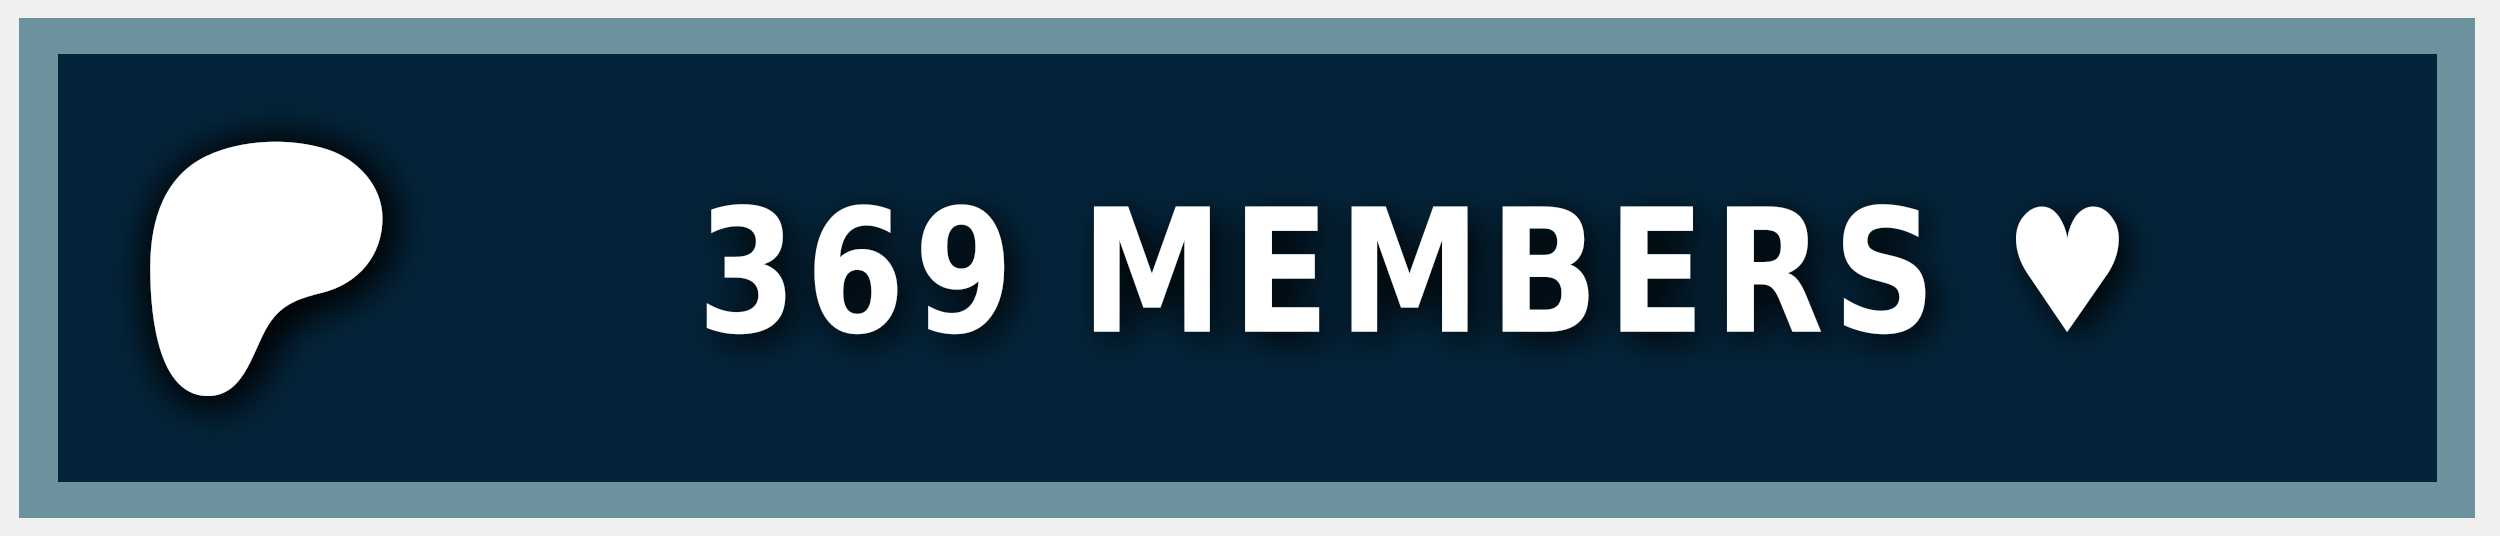
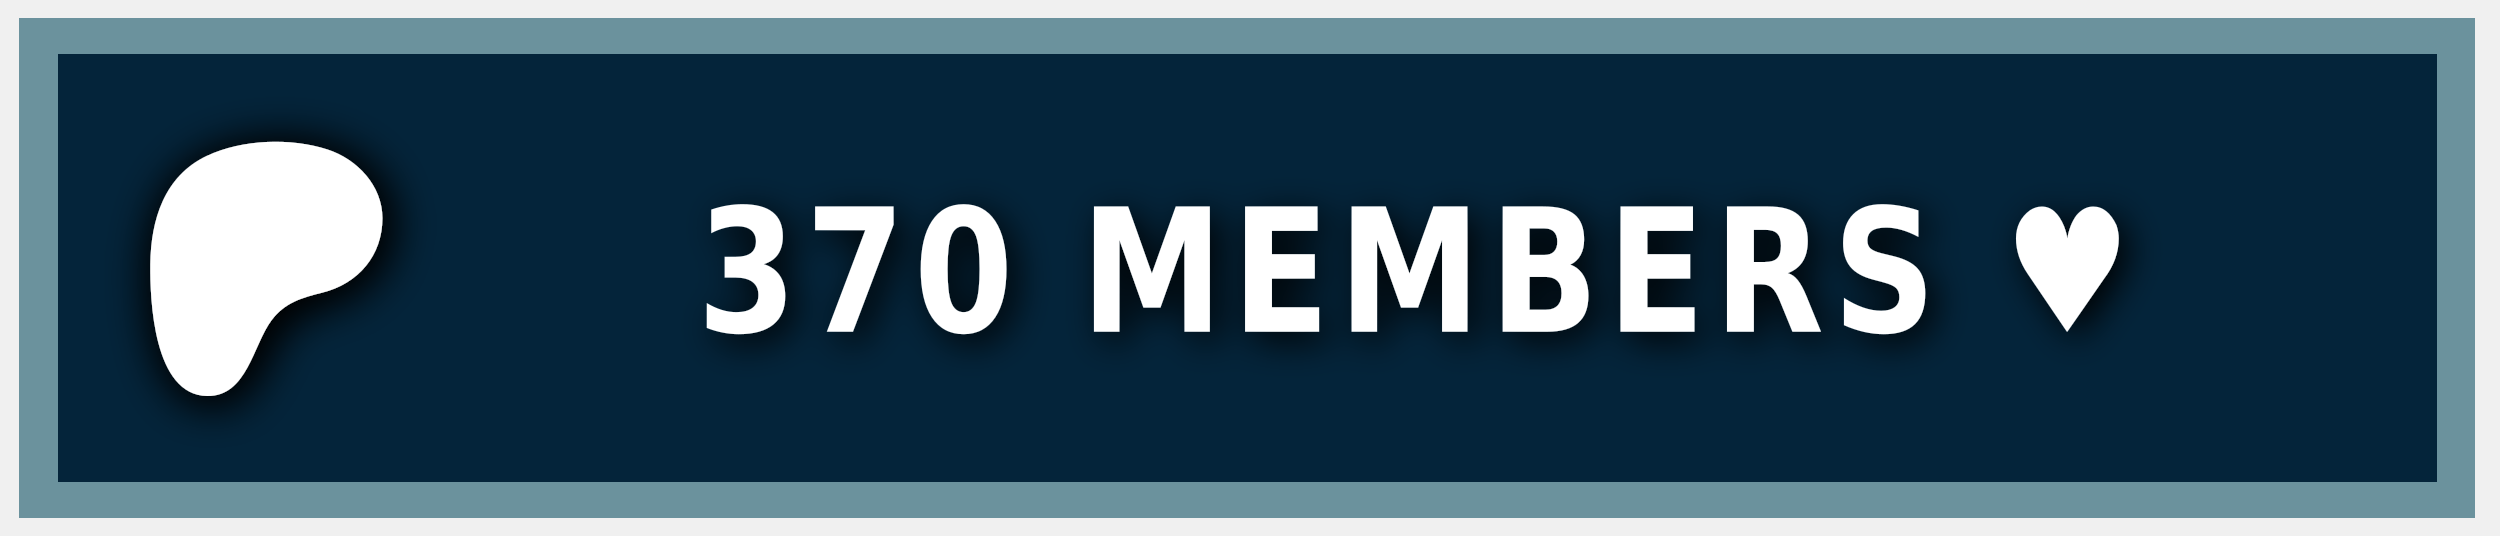
<svg xmlns="http://www.w3.org/2000/svg" width="140" height="30" role="img" aria-label="PATREON">
  <style> g:not(.noshadow) { filter: drop-shadow(0.5px 0.5px 1.0px black); } </style>
  <g class="noshadow" shape-rendering="crispEdges" style="" transform="matrix(1.074564, 0, 0, 1, 0, 0)">
    <rect x="1" y="1" width="128" height="28" style="fill: #052d49;" />
    <rect x="1" y="1" width="128" height="28" style="fill: rgba(0, 0, 0, 0.2);" />
    <rect x="2" y="2" width="126" height="26" style="fill: none; stroke-width:2px; stroke: rgba(211, 255, 255, 0.5);" />
  </g>
  <g transform="matrix(0.013183, 0, 0, 0.013183, 14, 14.6)">
    <path class="st0" d="M 562.543 -180.833 C 562.353 -318.733 454.953 -431.753 328.943 -472.533 C 172.463 -523.173 -33.917 -515.833 -183.337 -445.333 C -364.437 -359.873 -421.327 -172.673 -423.447 14.027 C -425.187 167.527 -409.867 571.817 -181.827 574.697 C -12.387 576.847 12.843 358.517 91.243 253.367 C 147.023 178.557 218.843 157.427 307.253 135.547 C 459.203 97.937 562.763 -21.983 562.543 -180.833 Z" style="fill: rgb(255, 255, 255); filter: drop-shadow(20px 20px 100px black);" />
  </g>
  <g fill="#fff" text-anchor="middle" font-family="Verdana,Geneva,DejaVu Sans,sans-serif" text-rendering="geometricPrecision" font-size="100" transform="matrix(1, 0, 0, 1, 13, 0)">
-     <text style="font-size: 80px; font-weight: 700; white-space: pre;" transform="matrix(0.1, 0, 0, 0.120296, 0, -3.678133)" x="662" y="185" letter-spacing="5">369 MEMBERS ♥</text>
+     <text style="font-size: 80px; font-weight: 700; white-space: pre;" transform="matrix(0.1, 0, 0, 0.120296, 0, -3.678133)" x="662" y="185" letter-spacing="5">370 MEMBERS ♥</text>
  </g>
</svg>
